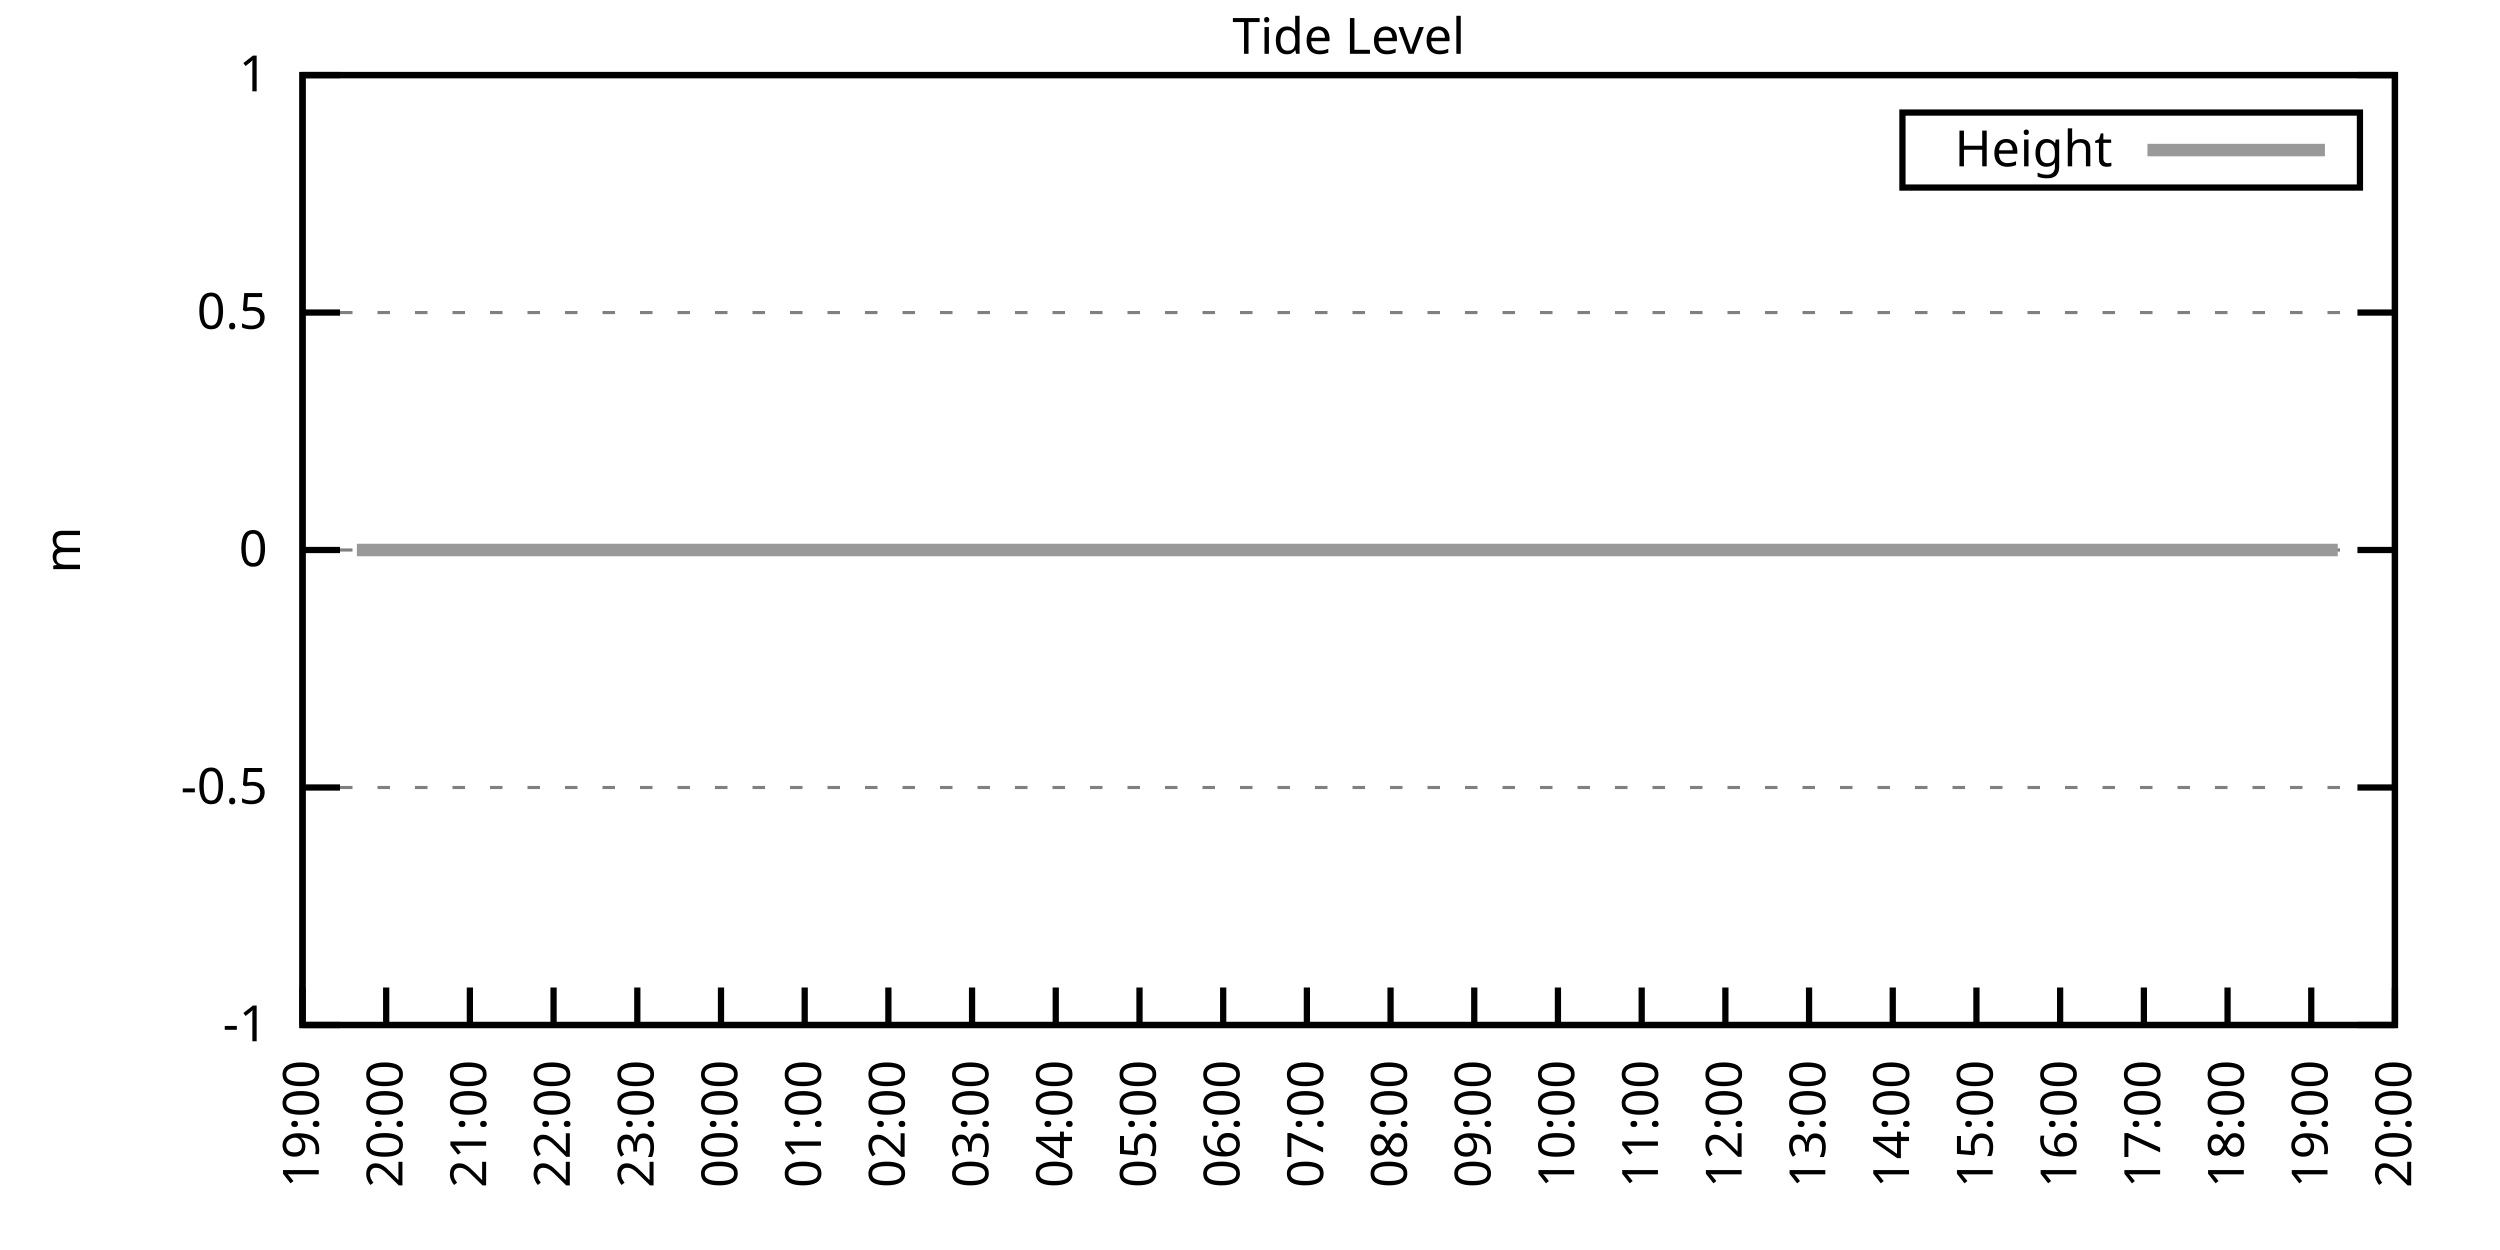
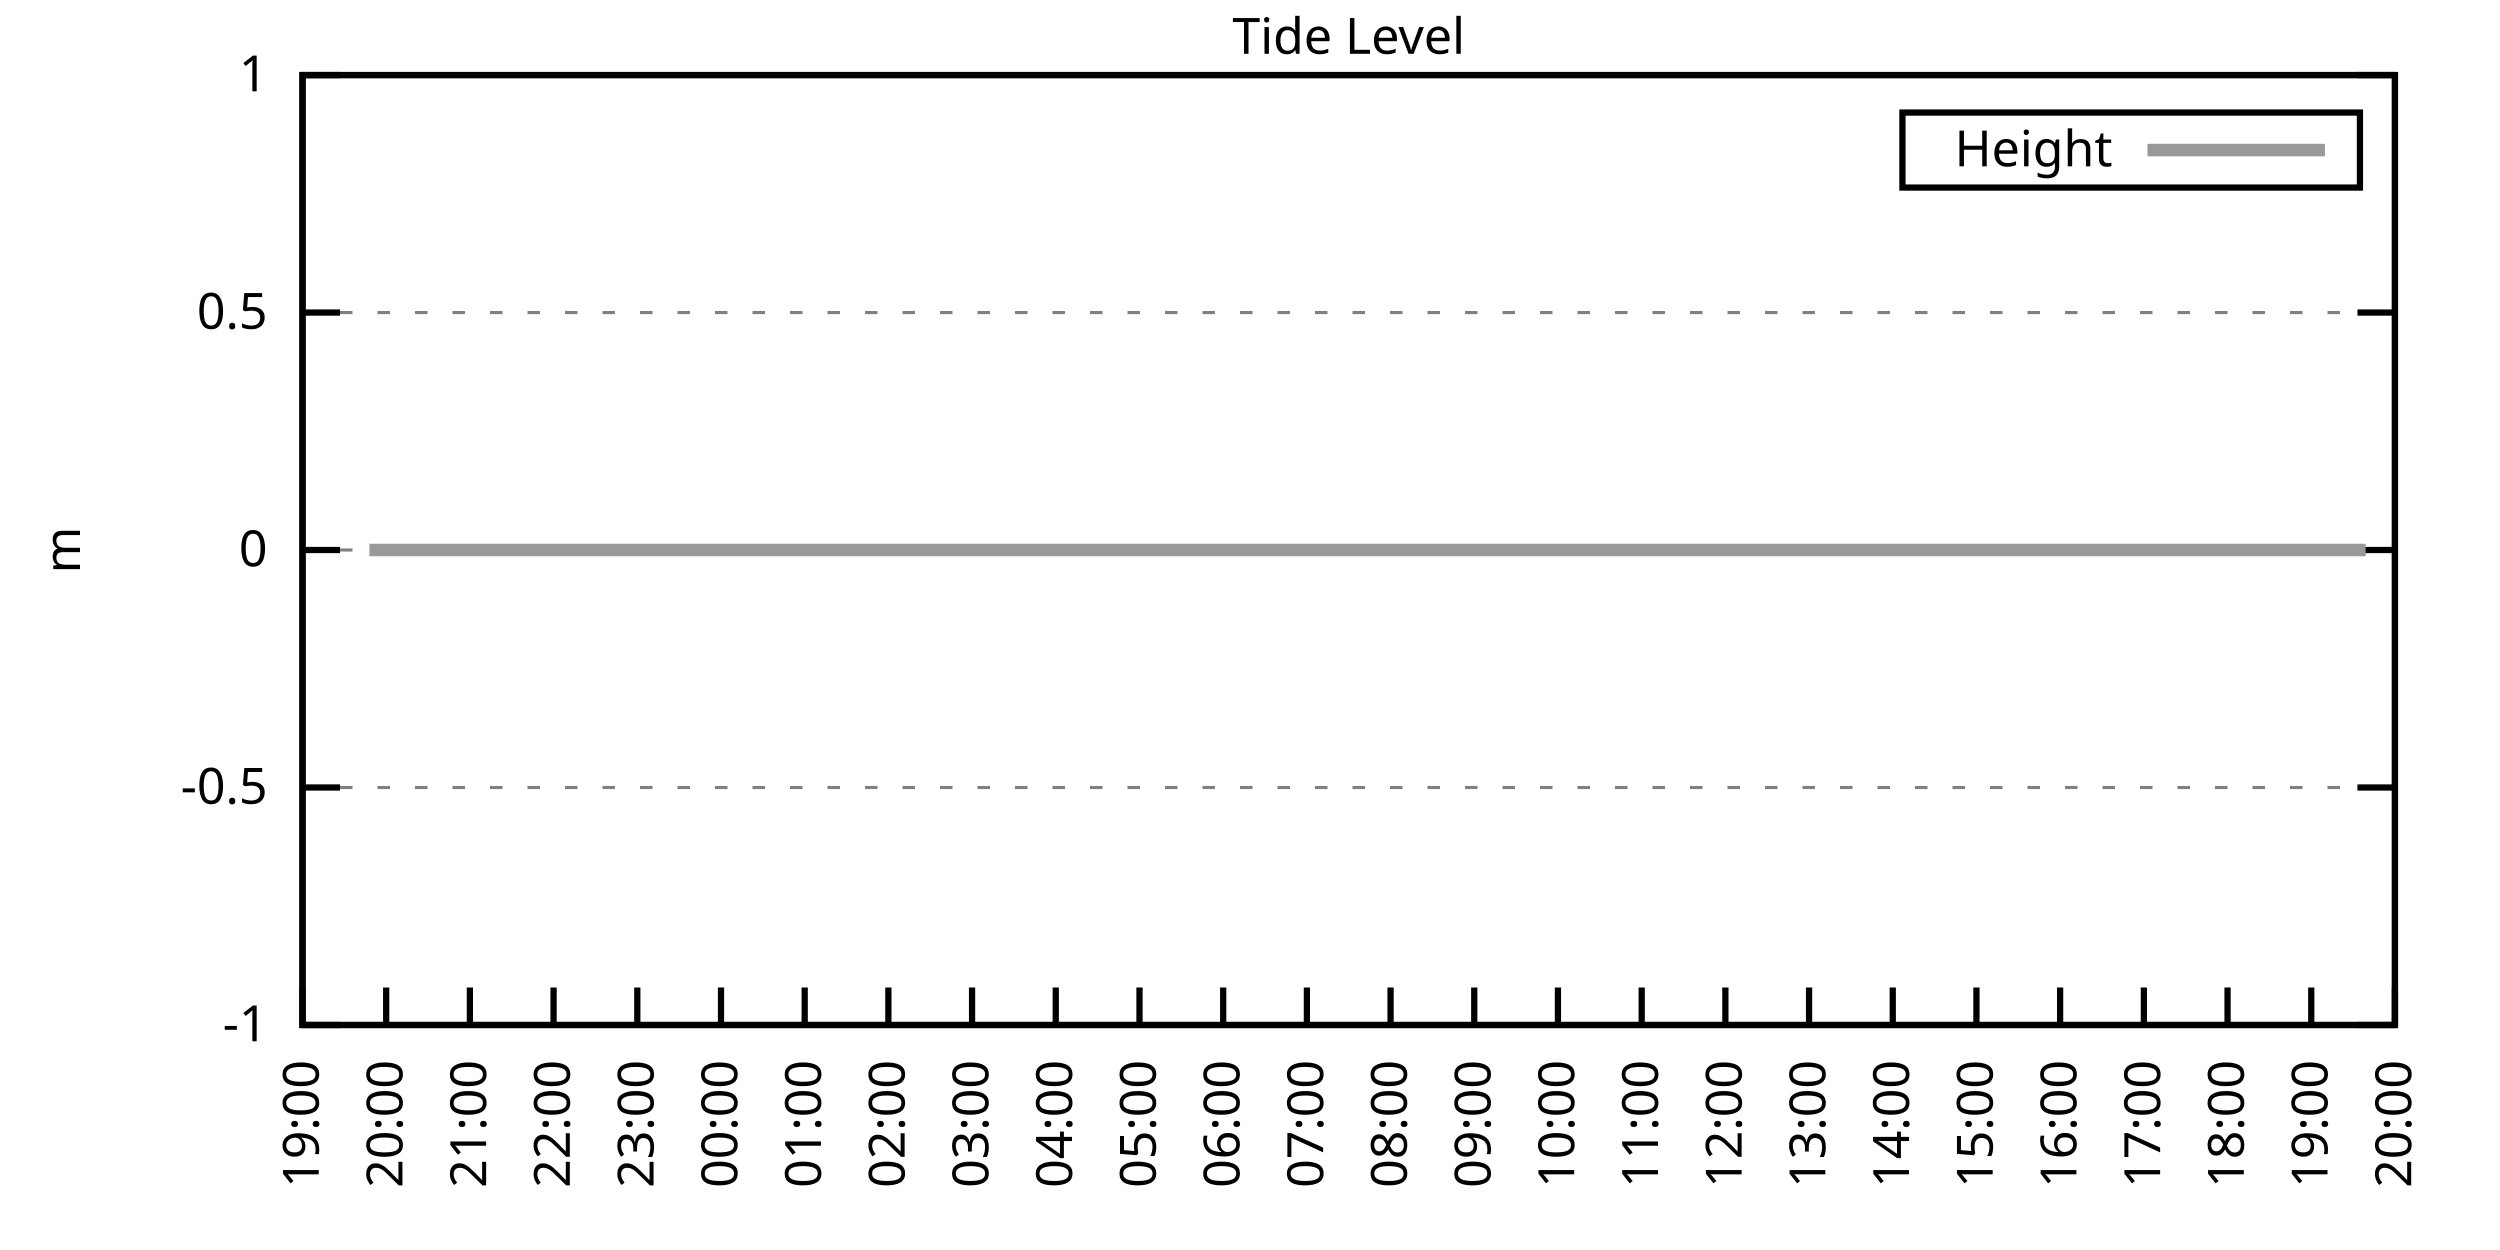
<svg xmlns="http://www.w3.org/2000/svg" xmlns:xlink="http://www.w3.org/1999/xlink" width="400" height="200" viewBox="0 0 400 200">
  <g id="gnuplot_canvas">
    <rect x="0" y="0" width="400" height="200" fill="none" />
    <defs>
      <circle id="gpDot" r="0.5" stroke-width="0.5" stroke="currentColor" />
      <path id="gpPt0" stroke-width="0.333" stroke="currentColor" d="M-1,0 h2 M0,-1 v2" />
      <path id="gpPt1" stroke-width="0.333" stroke="currentColor" d="M-1,-1 L1,1 M1,-1 L-1,1" />
      <path id="gpPt2" stroke-width="0.333" stroke="currentColor" d="M-1,0 L1,0 M0,-1 L0,1 M-1,-1 L1,1 M-1,1 L1,-1" />
      <rect id="gpPt3" stroke-width="0.333" stroke="currentColor" x="-1" y="-1" width="2" height="2" />
      <rect id="gpPt4" stroke-width="0.333" stroke="currentColor" fill="currentColor" x="-1" y="-1" width="2" height="2" />
      <circle id="gpPt5" stroke-width="0.333" stroke="currentColor" cx="0" cy="0" r="1" />
      <use xlink:href="#gpPt5" id="gpPt6" fill="currentColor" stroke="none" />
      <path id="gpPt7" stroke-width="0.333" stroke="currentColor" d="M0,-1.33 L-1.33,0.67 L1.33,0.67 z" />
      <use xlink:href="#gpPt7" id="gpPt8" fill="currentColor" stroke="none" />
      <use xlink:href="#gpPt7" id="gpPt9" stroke="currentColor" transform="rotate(180)" />
      <use xlink:href="#gpPt9" id="gpPt10" fill="currentColor" stroke="none" />
      <use xlink:href="#gpPt3" id="gpPt11" stroke="currentColor" transform="rotate(45)" />
      <use xlink:href="#gpPt11" id="gpPt12" fill="currentColor" stroke="none" />
      <path id="gpPt13" stroke-width="0.333" stroke="currentColor" d="M0,1.330 L1.265,0.411 L0.782,-1.067 L-0.782,-1.076 L-1.265,0.411 z" />
      <use xlink:href="#gpPt13" id="gpPt14" fill="currentColor" stroke="none" />
      <filter id="textbox" filterUnits="objectBoundingBox" x="0" y="0" height="1" width="1">
        <feFlood flood-color="white" flood-opacity="1" result="bgnd" />
        <feComposite in="SourceGraphic" in2="bgnd" operator="atop" />
      </filter>
      <filter id="greybox" filterUnits="objectBoundingBox" x="0" y="0" height="1" width="1">
        <feFlood flood-color="lightgrey" flood-opacity="1" result="grey" />
        <feComposite in="SourceGraphic" in2="grey" operator="atop" />
      </filter>
    </defs>
    <g fill="none" color="white" stroke="currentColor" stroke-width="1.00" stroke-linecap="butt" stroke-linejoin="miter">
</g>
    <g fill="none" color="black" stroke="currentColor" stroke-width="1.00" stroke-linecap="butt" stroke-linejoin="miter">
      <g stroke="none" shape-rendering="crispEdges">
        <polygon fill="rgb(255, 255, 255)" points="48.40,164.00 383.18,164.00 383.18,12.02 48.40,12.02 " />
      </g>
    </g>
    <g fill="none" color="black" stroke="currentColor" stroke-width="1.00" stroke-linecap="butt" stroke-linejoin="miter">
</g>
    <g fill="none" color="black" stroke="black" stroke-width="0.50" stroke-linecap="butt" stroke-linejoin="miter">
</g>
    <g fill="none" color="gray" stroke="currentColor" stroke-width="0.50" stroke-linecap="butt" stroke-linejoin="miter">
      <path stroke="gray" stroke-dasharray="2,4" class="gridline" d="M48.40,164.00 L383.19,164.00  " />
    </g>
    <g fill="none" color="gray" stroke="gray" stroke-width="1.00" stroke-linecap="butt" stroke-linejoin="miter">
</g>
    <g fill="none" color="black" stroke="currentColor" stroke-width="1.00" stroke-linecap="butt" stroke-linejoin="miter">
      <path stroke="black" d="M48.40,164.00 L54.40,164.00 M383.19,164.00 L377.19,164.00  " />
      <g transform="translate(42.80,166.60)" stroke="none" fill="black" font-family="Sans" font-size="8.00" text-anchor="end">
        <text>
          <tspan font-family="Sans">-1</tspan>
        </text>
      </g>
    </g>
    <g fill="none" color="black" stroke="currentColor" stroke-width="1.00" stroke-linecap="butt" stroke-linejoin="miter">
</g>
    <g fill="none" color="black" stroke="black" stroke-width="0.50" stroke-linecap="butt" stroke-linejoin="miter">
</g>
    <g fill="none" color="gray" stroke="currentColor" stroke-width="0.50" stroke-linecap="butt" stroke-linejoin="miter">
      <path stroke="gray" stroke-dasharray="2,4" class="gridline" d="M48.40,126.00 L383.19,126.00  " />
    </g>
    <g fill="none" color="gray" stroke="gray" stroke-width="1.00" stroke-linecap="butt" stroke-linejoin="miter">
</g>
    <g fill="none" color="black" stroke="currentColor" stroke-width="1.00" stroke-linecap="butt" stroke-linejoin="miter">
      <path stroke="black" d="M48.40,126.00 L54.40,126.00 M383.19,126.00 L377.19,126.00  " />
      <g transform="translate(42.80,128.60)" stroke="none" fill="black" font-family="Sans" font-size="8.00" text-anchor="end">
        <text>
          <tspan font-family="Sans">-0.5</tspan>
        </text>
      </g>
    </g>
    <g fill="none" color="black" stroke="currentColor" stroke-width="1.00" stroke-linecap="butt" stroke-linejoin="miter">
</g>
    <g fill="none" color="black" stroke="black" stroke-width="0.50" stroke-linecap="butt" stroke-linejoin="miter">
</g>
    <g fill="none" color="gray" stroke="currentColor" stroke-width="0.50" stroke-linecap="butt" stroke-linejoin="miter">
      <path stroke="gray" stroke-dasharray="2,4" class="gridline" d="M48.40,88.00 L383.19,88.00  " />
    </g>
    <g fill="none" color="gray" stroke="gray" stroke-width="1.00" stroke-linecap="butt" stroke-linejoin="miter">
</g>
    <g fill="none" color="black" stroke="currentColor" stroke-width="1.00" stroke-linecap="butt" stroke-linejoin="miter">
      <path stroke="black" d="M48.40,88.00 L54.40,88.00 M383.19,88.00 L377.19,88.00  " />
      <g transform="translate(42.80,90.60)" stroke="none" fill="black" font-family="Sans" font-size="8.00" text-anchor="end">
        <text>
          <tspan font-family="Sans"> 0</tspan>
        </text>
      </g>
    </g>
    <g fill="none" color="black" stroke="currentColor" stroke-width="1.00" stroke-linecap="butt" stroke-linejoin="miter">
</g>
    <g fill="none" color="black" stroke="black" stroke-width="0.50" stroke-linecap="butt" stroke-linejoin="miter">
</g>
    <g fill="none" color="gray" stroke="currentColor" stroke-width="0.50" stroke-linecap="butt" stroke-linejoin="miter">
      <path stroke="gray" stroke-dasharray="2,4" class="gridline" d="M48.40,50.01 L383.19,50.01  " />
    </g>
    <g fill="none" color="gray" stroke="gray" stroke-width="1.00" stroke-linecap="butt" stroke-linejoin="miter">
</g>
    <g fill="none" color="black" stroke="currentColor" stroke-width="1.00" stroke-linecap="butt" stroke-linejoin="miter">
      <path stroke="black" d="M48.40,50.01 L54.40,50.01 M383.19,50.01 L377.19,50.01  " />
      <g transform="translate(42.80,52.61)" stroke="none" fill="black" font-family="Sans" font-size="8.00" text-anchor="end">
        <text>
          <tspan font-family="Sans"> 0.5</tspan>
        </text>
      </g>
    </g>
    <g fill="none" color="black" stroke="currentColor" stroke-width="1.00" stroke-linecap="butt" stroke-linejoin="miter">
</g>
    <g fill="none" color="black" stroke="black" stroke-width="0.50" stroke-linecap="butt" stroke-linejoin="miter">
</g>
    <g fill="none" color="gray" stroke="currentColor" stroke-width="0.50" stroke-linecap="butt" stroke-linejoin="miter">
      <path stroke="gray" stroke-dasharray="2,4" class="gridline" d="M48.40,12.01 L383.19,12.01  " />
    </g>
    <g fill="none" color="gray" stroke="gray" stroke-width="1.00" stroke-linecap="butt" stroke-linejoin="miter">
</g>
    <g fill="none" color="black" stroke="currentColor" stroke-width="1.00" stroke-linecap="butt" stroke-linejoin="miter">
      <path stroke="black" d="M48.40,12.01 L54.40,12.01 M383.19,12.01 L377.19,12.01  " />
      <g transform="translate(42.80,14.61)" stroke="none" fill="black" font-family="Sans" font-size="8.00" text-anchor="end">
        <text>
          <tspan font-family="Sans"> 1</tspan>
        </text>
      </g>
    </g>
    <g fill="none" color="black" stroke="currentColor" stroke-width="1.00" stroke-linecap="butt" stroke-linejoin="miter">
      <path stroke="black" d="M48.40,164.00 L48.40,158.00  " />
      <g transform="translate(51.00,169.60) rotate(270.00)" stroke="none" fill="black" font-family="Sans" font-size="8.00" text-anchor="end">
        <text>
          <tspan font-family="Sans">19:00</tspan>
        </text>
      </g>
    </g>
    <g fill="none" color="black" stroke="currentColor" stroke-width="1.00" stroke-linecap="butt" stroke-linejoin="miter">
      <path stroke="black" d="M61.79,164.00 L61.79,158.00  " />
      <g transform="translate(64.39,169.60) rotate(270.00)" stroke="none" fill="black" font-family="Sans" font-size="8.00" text-anchor="end">
        <text>
          <tspan font-family="Sans">20:00</tspan>
        </text>
      </g>
    </g>
    <g fill="none" color="black" stroke="currentColor" stroke-width="1.00" stroke-linecap="butt" stroke-linejoin="miter">
      <path stroke="black" d="M75.18,164.00 L75.18,158.00  " />
      <g transform="translate(77.78,169.60) rotate(270.00)" stroke="none" fill="black" font-family="Sans" font-size="8.00" text-anchor="end">
        <text>
          <tspan font-family="Sans">21:00</tspan>
        </text>
      </g>
    </g>
    <g fill="none" color="black" stroke="currentColor" stroke-width="1.00" stroke-linecap="butt" stroke-linejoin="miter">
      <path stroke="black" d="M88.57,164.00 L88.57,158.00  " />
      <g transform="translate(91.17,169.60) rotate(270.00)" stroke="none" fill="black" font-family="Sans" font-size="8.00" text-anchor="end">
        <text>
          <tspan font-family="Sans">22:00</tspan>
        </text>
      </g>
    </g>
    <g fill="none" color="black" stroke="currentColor" stroke-width="1.00" stroke-linecap="butt" stroke-linejoin="miter">
      <path stroke="black" d="M101.97,164.00 L101.97,158.00  " />
      <g transform="translate(104.57,169.60) rotate(270.00)" stroke="none" fill="black" font-family="Sans" font-size="8.00" text-anchor="end">
        <text>
          <tspan font-family="Sans">23:00</tspan>
        </text>
      </g>
    </g>
    <g fill="none" color="black" stroke="currentColor" stroke-width="1.00" stroke-linecap="butt" stroke-linejoin="miter">
      <path stroke="black" d="M115.36,164.00 L115.36,158.00  " />
      <g transform="translate(117.96,169.60) rotate(270.00)" stroke="none" fill="black" font-family="Sans" font-size="8.00" text-anchor="end">
        <text>
          <tspan font-family="Sans">00:00</tspan>
        </text>
      </g>
    </g>
    <g fill="none" color="black" stroke="currentColor" stroke-width="1.00" stroke-linecap="butt" stroke-linejoin="miter">
      <path stroke="black" d="M128.75,164.00 L128.75,158.00  " />
      <g transform="translate(131.35,169.60) rotate(270.00)" stroke="none" fill="black" font-family="Sans" font-size="8.00" text-anchor="end">
        <text>
          <tspan font-family="Sans">01:00</tspan>
        </text>
      </g>
    </g>
    <g fill="none" color="black" stroke="currentColor" stroke-width="1.00" stroke-linecap="butt" stroke-linejoin="miter">
      <path stroke="black" d="M142.14,164.00 L142.14,158.00  " />
      <g transform="translate(144.74,169.60) rotate(270.00)" stroke="none" fill="black" font-family="Sans" font-size="8.00" text-anchor="end">
        <text>
          <tspan font-family="Sans">02:00</tspan>
        </text>
      </g>
    </g>
    <g fill="none" color="black" stroke="currentColor" stroke-width="1.00" stroke-linecap="butt" stroke-linejoin="miter">
      <path stroke="black" d="M155.53,164.00 L155.53,158.00  " />
      <g transform="translate(158.13,169.60) rotate(270.00)" stroke="none" fill="black" font-family="Sans" font-size="8.00" text-anchor="end">
        <text>
          <tspan font-family="Sans">03:00</tspan>
        </text>
      </g>
    </g>
    <g fill="none" color="black" stroke="currentColor" stroke-width="1.00" stroke-linecap="butt" stroke-linejoin="miter">
      <path stroke="black" d="M168.92,164.00 L168.92,158.00  " />
      <g transform="translate(171.52,169.60) rotate(270.00)" stroke="none" fill="black" font-family="Sans" font-size="8.00" text-anchor="end">
        <text>
          <tspan font-family="Sans">04:00</tspan>
        </text>
      </g>
    </g>
    <g fill="none" color="black" stroke="currentColor" stroke-width="1.00" stroke-linecap="butt" stroke-linejoin="miter">
      <path stroke="black" d="M182.32,164.00 L182.32,158.00  " />
      <g transform="translate(184.92,169.60) rotate(270.00)" stroke="none" fill="black" font-family="Sans" font-size="8.00" text-anchor="end">
        <text>
          <tspan font-family="Sans">05:00</tspan>
        </text>
      </g>
    </g>
    <g fill="none" color="black" stroke="currentColor" stroke-width="1.00" stroke-linecap="butt" stroke-linejoin="miter">
      <path stroke="black" d="M195.71,164.00 L195.71,158.00  " />
      <g transform="translate(198.31,169.60) rotate(270.00)" stroke="none" fill="black" font-family="Sans" font-size="8.00" text-anchor="end">
        <text>
          <tspan font-family="Sans">06:00</tspan>
        </text>
      </g>
    </g>
    <g fill="none" color="black" stroke="currentColor" stroke-width="1.00" stroke-linecap="butt" stroke-linejoin="miter">
      <path stroke="black" d="M209.10,164.00 L209.10,158.00  " />
      <g transform="translate(211.70,169.60) rotate(270.00)" stroke="none" fill="black" font-family="Sans" font-size="8.00" text-anchor="end">
        <text>
          <tspan font-family="Sans">07:00</tspan>
        </text>
      </g>
    </g>
    <g fill="none" color="black" stroke="currentColor" stroke-width="1.00" stroke-linecap="butt" stroke-linejoin="miter">
      <path stroke="black" d="M222.49,164.00 L222.49,158.00  " />
      <g transform="translate(225.09,169.60) rotate(270.00)" stroke="none" fill="black" font-family="Sans" font-size="8.00" text-anchor="end">
        <text>
          <tspan font-family="Sans">08:00</tspan>
        </text>
      </g>
    </g>
    <g fill="none" color="black" stroke="currentColor" stroke-width="1.00" stroke-linecap="butt" stroke-linejoin="miter">
      <path stroke="black" d="M235.88,164.00 L235.88,158.00  " />
      <g transform="translate(238.48,169.60) rotate(270.00)" stroke="none" fill="black" font-family="Sans" font-size="8.00" text-anchor="end">
        <text>
          <tspan font-family="Sans">09:00</tspan>
        </text>
      </g>
    </g>
    <g fill="none" color="black" stroke="currentColor" stroke-width="1.00" stroke-linecap="butt" stroke-linejoin="miter">
      <path stroke="black" d="M249.27,164.00 L249.27,158.00  " />
      <g transform="translate(251.87,169.60) rotate(270.00)" stroke="none" fill="black" font-family="Sans" font-size="8.00" text-anchor="end">
        <text>
          <tspan font-family="Sans">10:00</tspan>
        </text>
      </g>
    </g>
    <g fill="none" color="black" stroke="currentColor" stroke-width="1.00" stroke-linecap="butt" stroke-linejoin="miter">
      <path stroke="black" d="M262.67,164.00 L262.67,158.00  " />
      <g transform="translate(265.27,169.60) rotate(270.00)" stroke="none" fill="black" font-family="Sans" font-size="8.00" text-anchor="end">
        <text>
          <tspan font-family="Sans">11:00</tspan>
        </text>
      </g>
    </g>
    <g fill="none" color="black" stroke="currentColor" stroke-width="1.00" stroke-linecap="butt" stroke-linejoin="miter">
      <path stroke="black" d="M276.06,164.00 L276.06,158.00  " />
      <g transform="translate(278.66,169.60) rotate(270.00)" stroke="none" fill="black" font-family="Sans" font-size="8.00" text-anchor="end">
        <text>
          <tspan font-family="Sans">12:00</tspan>
        </text>
      </g>
    </g>
    <g fill="none" color="black" stroke="currentColor" stroke-width="1.00" stroke-linecap="butt" stroke-linejoin="miter">
      <path stroke="black" d="M289.45,164.00 L289.45,158.00  " />
      <g transform="translate(292.05,169.60) rotate(270.00)" stroke="none" fill="black" font-family="Sans" font-size="8.00" text-anchor="end">
        <text>
          <tspan font-family="Sans">13:00</tspan>
        </text>
      </g>
    </g>
    <g fill="none" color="black" stroke="currentColor" stroke-width="1.00" stroke-linecap="butt" stroke-linejoin="miter">
      <path stroke="black" d="M302.84,164.00 L302.84,158.00  " />
      <g transform="translate(305.44,169.60) rotate(270.00)" stroke="none" fill="black" font-family="Sans" font-size="8.00" text-anchor="end">
        <text>
          <tspan font-family="Sans">14:00</tspan>
        </text>
      </g>
    </g>
    <g fill="none" color="black" stroke="currentColor" stroke-width="1.00" stroke-linecap="butt" stroke-linejoin="miter">
      <path stroke="black" d="M316.23,164.00 L316.23,158.00  " />
      <g transform="translate(318.83,169.60) rotate(270.00)" stroke="none" fill="black" font-family="Sans" font-size="8.00" text-anchor="end">
        <text>
          <tspan font-family="Sans">15:00</tspan>
        </text>
      </g>
    </g>
    <g fill="none" color="black" stroke="currentColor" stroke-width="1.00" stroke-linecap="butt" stroke-linejoin="miter">
      <path stroke="black" d="M329.62,164.00 L329.62,158.00  " />
      <g transform="translate(332.22,169.60) rotate(270.00)" stroke="none" fill="black" font-family="Sans" font-size="8.00" text-anchor="end">
        <text>
          <tspan font-family="Sans">16:00</tspan>
        </text>
      </g>
    </g>
    <g fill="none" color="black" stroke="currentColor" stroke-width="1.00" stroke-linecap="butt" stroke-linejoin="miter">
      <path stroke="black" d="M343.02,164.00 L343.02,158.00  " />
      <g transform="translate(345.62,169.60) rotate(270.00)" stroke="none" fill="black" font-family="Sans" font-size="8.00" text-anchor="end">
        <text>
          <tspan font-family="Sans">17:00</tspan>
        </text>
      </g>
    </g>
    <g fill="none" color="black" stroke="currentColor" stroke-width="1.00" stroke-linecap="butt" stroke-linejoin="miter">
      <path stroke="black" d="M356.41,164.00 L356.41,158.00  " />
      <g transform="translate(359.01,169.60) rotate(270.00)" stroke="none" fill="black" font-family="Sans" font-size="8.00" text-anchor="end">
        <text>
          <tspan font-family="Sans">18:00</tspan>
        </text>
      </g>
    </g>
    <g fill="none" color="black" stroke="currentColor" stroke-width="1.00" stroke-linecap="butt" stroke-linejoin="miter">
      <path stroke="black" d="M369.80,164.00 L369.80,158.00  " />
      <g transform="translate(372.40,169.60) rotate(270.00)" stroke="none" fill="black" font-family="Sans" font-size="8.00" text-anchor="end">
        <text>
          <tspan font-family="Sans">19:00</tspan>
        </text>
      </g>
    </g>
    <g fill="none" color="black" stroke="currentColor" stroke-width="1.00" stroke-linecap="butt" stroke-linejoin="miter">
      <path stroke="black" d="M383.19,164.00 L383.19,158.00  " />
      <g transform="translate(385.79,169.60) rotate(270.00)" stroke="none" fill="black" font-family="Sans" font-size="8.00" text-anchor="end">
        <text>
          <tspan font-family="Sans">20:00</tspan>
        </text>
      </g>
    </g>
    <g fill="none" color="black" stroke="currentColor" stroke-width="1.00" stroke-linecap="butt" stroke-linejoin="miter">
</g>
    <g fill="none" color="black" stroke="currentColor" stroke-width="1.00" stroke-linecap="butt" stroke-linejoin="miter">
      <path stroke="black" d="M48.40,12.01 L48.40,164.00 L383.19,164.00 L383.19,12.01 L48.40,12.01 Z  " />
    </g>
    <g fill="none" color="black" stroke="currentColor" stroke-width="1.00" stroke-linecap="butt" stroke-linejoin="miter">
</g>
    <g fill="none" color="black" stroke="currentColor" stroke-width="1.00" stroke-linecap="butt" stroke-linejoin="miter">
      <path stroke="black" d="M304.39,30.01 L304.39,18.01 L377.59,18.01 L377.59,30.01 L304.39,30.01 Z  " />
    </g>
    <g id="Tide_level_plot_1">
      <g fill="none" color="white" stroke="black" stroke-width="2.00" stroke-linecap="butt" stroke-linejoin="miter">
</g>
      <g fill="none" color="black" stroke="currentColor" stroke-width="2.00" stroke-linecap="butt" stroke-linejoin="miter">
        <g transform="translate(337.99,26.61)" stroke="none" fill="black" font-family="Sans" font-size="8.00" text-anchor="end">
          <text>
            <tspan font-family="Sans">Height</tspan>
          </text>
        </g>
      </g>
      <g fill="none" color="black" stroke="currentColor" stroke-width="2.00" stroke-linecap="butt" stroke-linejoin="miter">
-         <path stroke="rgb(153, 153, 153)" d="M343.59,24.01 L371.99,24.01 M57.10,88.00 L59.11,88.00 L61.35,88.00 L63.58,88.00 L66.03,88.00 L67.82,88.00   L70.27,88.00 L72.28,88.00 L74.74,88.00 L76.97,88.00 L79.42,88.00 L81.43,88.00 L83.66,88.00 L85.90,88.00   L88.35,88.00 L90.58,88.00 L92.59,88.00 L94.82,88.00 L97.28,88.00 L99.29,88.00 L101.07,88.00 L103.75,88.00   L105.76,88.00 L108.22,88.00 L110.45,88.00 L112.68,88.00 L115.13,88.00 L117.14,88.00 L119.60,88.00 L121.61,88.00   L123.84,88.00 L125.85,88.00 L128.53,88.00 L130.31,88.00 L132.77,88.00 L135.22,88.00 L137.45,88.00 L139.24,88.00   L141.92,88.00 L144.15,88.00 L146.16,88.00 L148.61,88.00 L150.85,88.00 L152.85,88.00 L154.86,88.00 L157.32,88.00   L159.33,88.00 L161.78,88.00 L164.01,88.00 L166.47,88.00 L168.48,88.00 L170.71,88.00 L172.94,88.00 L174.95,88.00   L177.41,88.00 L179.41,88.00 L181.87,88.00 L184.32,88.00 L186.11,88.00 L188.57,88.00 L190.80,88.00 L193.03,88.00   L195.26,88.00 L197.72,88.00 L199.73,88.00 L201.96,88.00 L204.41,88.00 L206.64,88.00 L208.43,88.00 L210.88,88.00   L213.12,88.00 L215.35,88.00 L217.80,88.00 L219.81,88.00 L221.82,88.00 L224.28,88.00 L226.73,88.00 L228.74,88.00   L231.20,88.00 L233.43,88.00 L235.66,88.00 L237.67,88.00 L239.90,88.00 L242.13,88.00 L244.36,88.00 L246.60,88.00   L248.83,88.00 L250.84,88.00 L253.29,88.00 L255.52,88.00 L257.53,88.00 L260.21,88.00 L262.44,88.00 L264.45,88.00   L266.68,88.00 L268.92,88.00 L271.37,88.00 L273.60,88.00 L275.83,88.00 L278.07,88.00 L279.85,88.00 L282.31,88.00   L284.76,88.00 L286.99,88.00 L289.00,88.00 L291.23,88.00 L293.69,88.00 L295.92,88.00 L297.71,88.00 L300.16,88.00   L302.39,88.00 L304.85,88.00 L307.08,88.00 L309.09,88.00 L311.54,88.00 L313.55,88.00 L315.79,88.00 L318.24,88.00   L320.47,88.00 L322.48,88.00 L324.71,88.00 L326.95,88.00 L328.95,88.00 L331.41,88.00 L333.64,88.00 L335.87,88.00   L338.10,88.00 L340.34,88.00 L342.57,88.00 L344.58,88.00 L347.26,88.00 L349.26,88.00 L351.72,88.00 L353.51,88.00   L355.96,88.00 L358.19,88.00 L360.42,88.00 L362.66,88.00 L364.89,88.00 L367.12,88.00 L369.35,88.00 L371.58,88.00   L374.04,88.00  " />
+         <path stroke="rgb(153, 153, 153)" d="M343.59,24.01 L371.99,24.01 M59.11,88.00 L61.35,88.00 L63.58,88.00 L66.03,88.00 L67.82,88.00 L70.27,88.00   L72.28,88.00 L74.74,88.00 L76.97,88.00 L79.42,88.00 L81.43,88.00 L83.66,88.00 L85.90,88.00 L88.35,88.00   L90.58,88.00 L92.59,88.00 L94.82,88.00 L97.28,88.00 L99.29,88.00 L101.07,88.00 L103.75,88.00 L105.76,88.00   L108.22,88.00 L110.45,88.00 L112.68,88.00 L115.13,88.00 L117.14,88.00 L119.60,88.00 L121.61,88.00 L123.84,88.00   L125.85,88.00 L128.53,88.00 L130.31,88.00 L132.77,88.00 L135.22,88.00 L137.45,88.00 L139.24,88.00 L141.92,88.00   L144.15,88.00 L146.16,88.00 L148.61,88.00 L150.85,88.00 L152.85,88.00 L154.86,88.00 L157.32,88.00 L159.33,88.00   L161.78,88.00 L164.01,88.00 L166.47,88.00 L168.48,88.00 L170.71,88.00 L172.94,88.00 L174.95,88.00 L177.41,88.00   L179.41,88.00 L181.87,88.00 L184.32,88.00 L186.11,88.00 L188.57,88.00 L190.80,88.00 L193.03,88.00 L195.26,88.00   L197.72,88.00 L199.73,88.00 L201.96,88.00 L204.41,88.00 L206.64,88.00 L208.43,88.00 L210.88,88.00 L213.12,88.00   L215.35,88.00 L217.80,88.00 L219.81,88.00 L221.82,88.00 L224.28,88.00 L226.73,88.00 L228.74,88.00 L231.20,88.00   L233.43,88.00 L235.66,88.00 L237.67,88.00 L239.90,88.00 L242.13,88.00 L244.36,88.00 L246.60,88.00 L248.83,88.00   L250.84,88.00 L253.29,88.00 L255.52,88.00 L257.53,88.00 L260.21,88.00 L262.44,88.00 L264.45,88.00 L266.68,88.00   L268.92,88.00 L271.37,88.00 L273.60,88.00 L275.83,88.00 L278.07,88.00 L279.85,88.00 L282.31,88.00 L284.76,88.00   L286.99,88.00 L289.00,88.00 L291.23,88.00 L293.69,88.00 L295.92,88.00 L297.71,88.00 L300.16,88.00 L302.39,88.00   L304.85,88.00 L307.08,88.00 L309.09,88.00 L311.54,88.00 L313.55,88.00 L315.79,88.00 L318.24,88.00 L320.47,88.00   L322.48,88.00 L324.71,88.00 L326.95,88.00 L328.95,88.00 L331.41,88.00 L333.64,88.00 L335.87,88.00 L338.10,88.00   L340.34,88.00 L342.57,88.00 L344.58,88.00 L347.26,88.00 L349.26,88.00 L351.72,88.00 L353.51,88.00 L355.96,88.00   L358.19,88.00 L360.42,88.00 L362.66,88.00 L364.89,88.00 L367.12,88.00 L369.35,88.00 L371.58,88.00 L374.04,88.00   L376.05,88.00 L378.50,88.00  " />
      </g>
    </g>
    <g fill="none" color="black" stroke="currentColor" stroke-width="2.00" stroke-linecap="butt" stroke-linejoin="miter">
</g>
    <g fill="none" color="black" stroke="black" stroke-width="1.00" stroke-linecap="butt" stroke-linejoin="miter">
</g>
    <g fill="none" color="black" stroke="currentColor" stroke-width="1.00" stroke-linecap="butt" stroke-linejoin="miter">
      <path stroke="black" d="M48.40,12.01 L48.40,164.00 L383.19,164.00 L383.19,12.01 L48.40,12.01 Z  " />
      <g transform="translate(12.80,88.01) rotate(270.00)" stroke="none" fill="black" font-family="Sans" font-size="8.00" text-anchor="middle">
        <text>
          <tspan font-family="Sans">m</tspan>
        </text>
      </g>
    </g>
    <g fill="none" color="black" stroke="currentColor" stroke-width="1.00" stroke-linecap="butt" stroke-linejoin="miter">
</g>
    <g fill="none" color="black" stroke="currentColor" stroke-width="1.00" stroke-linecap="butt" stroke-linejoin="miter">
      <g transform="translate(215.79,8.61)" stroke="none" fill="black" font-family="Sans" font-size="8.00" text-anchor="middle">
        <text>
          <tspan font-family="Sans">Tide Level</tspan>
        </text>
      </g>
    </g>
    <g fill="none" color="black" stroke="currentColor" stroke-width="1.00" stroke-linecap="butt" stroke-linejoin="miter">
</g>
  </g>
</svg>
